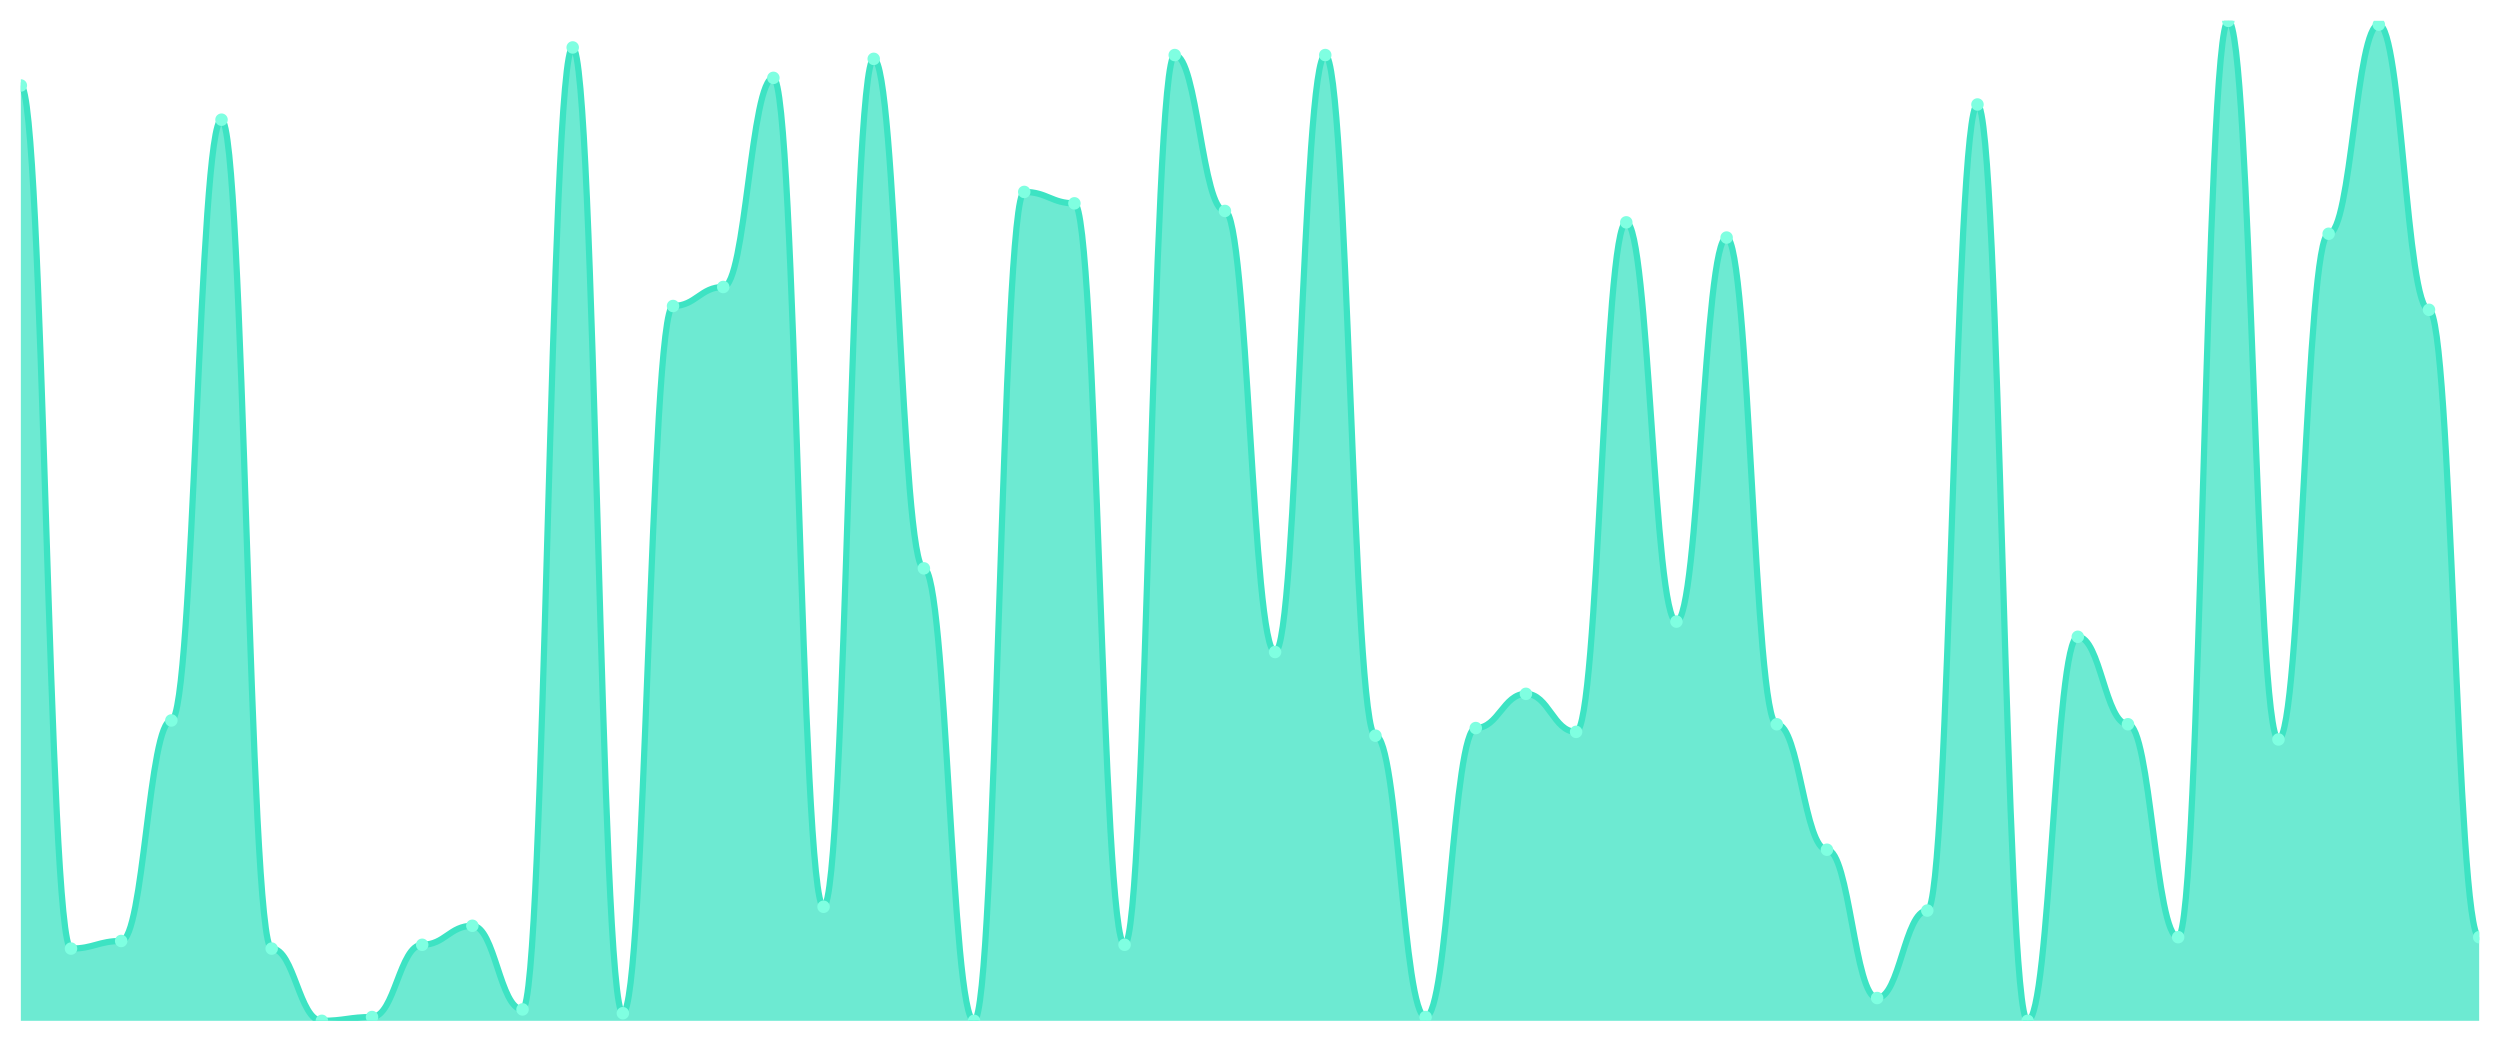
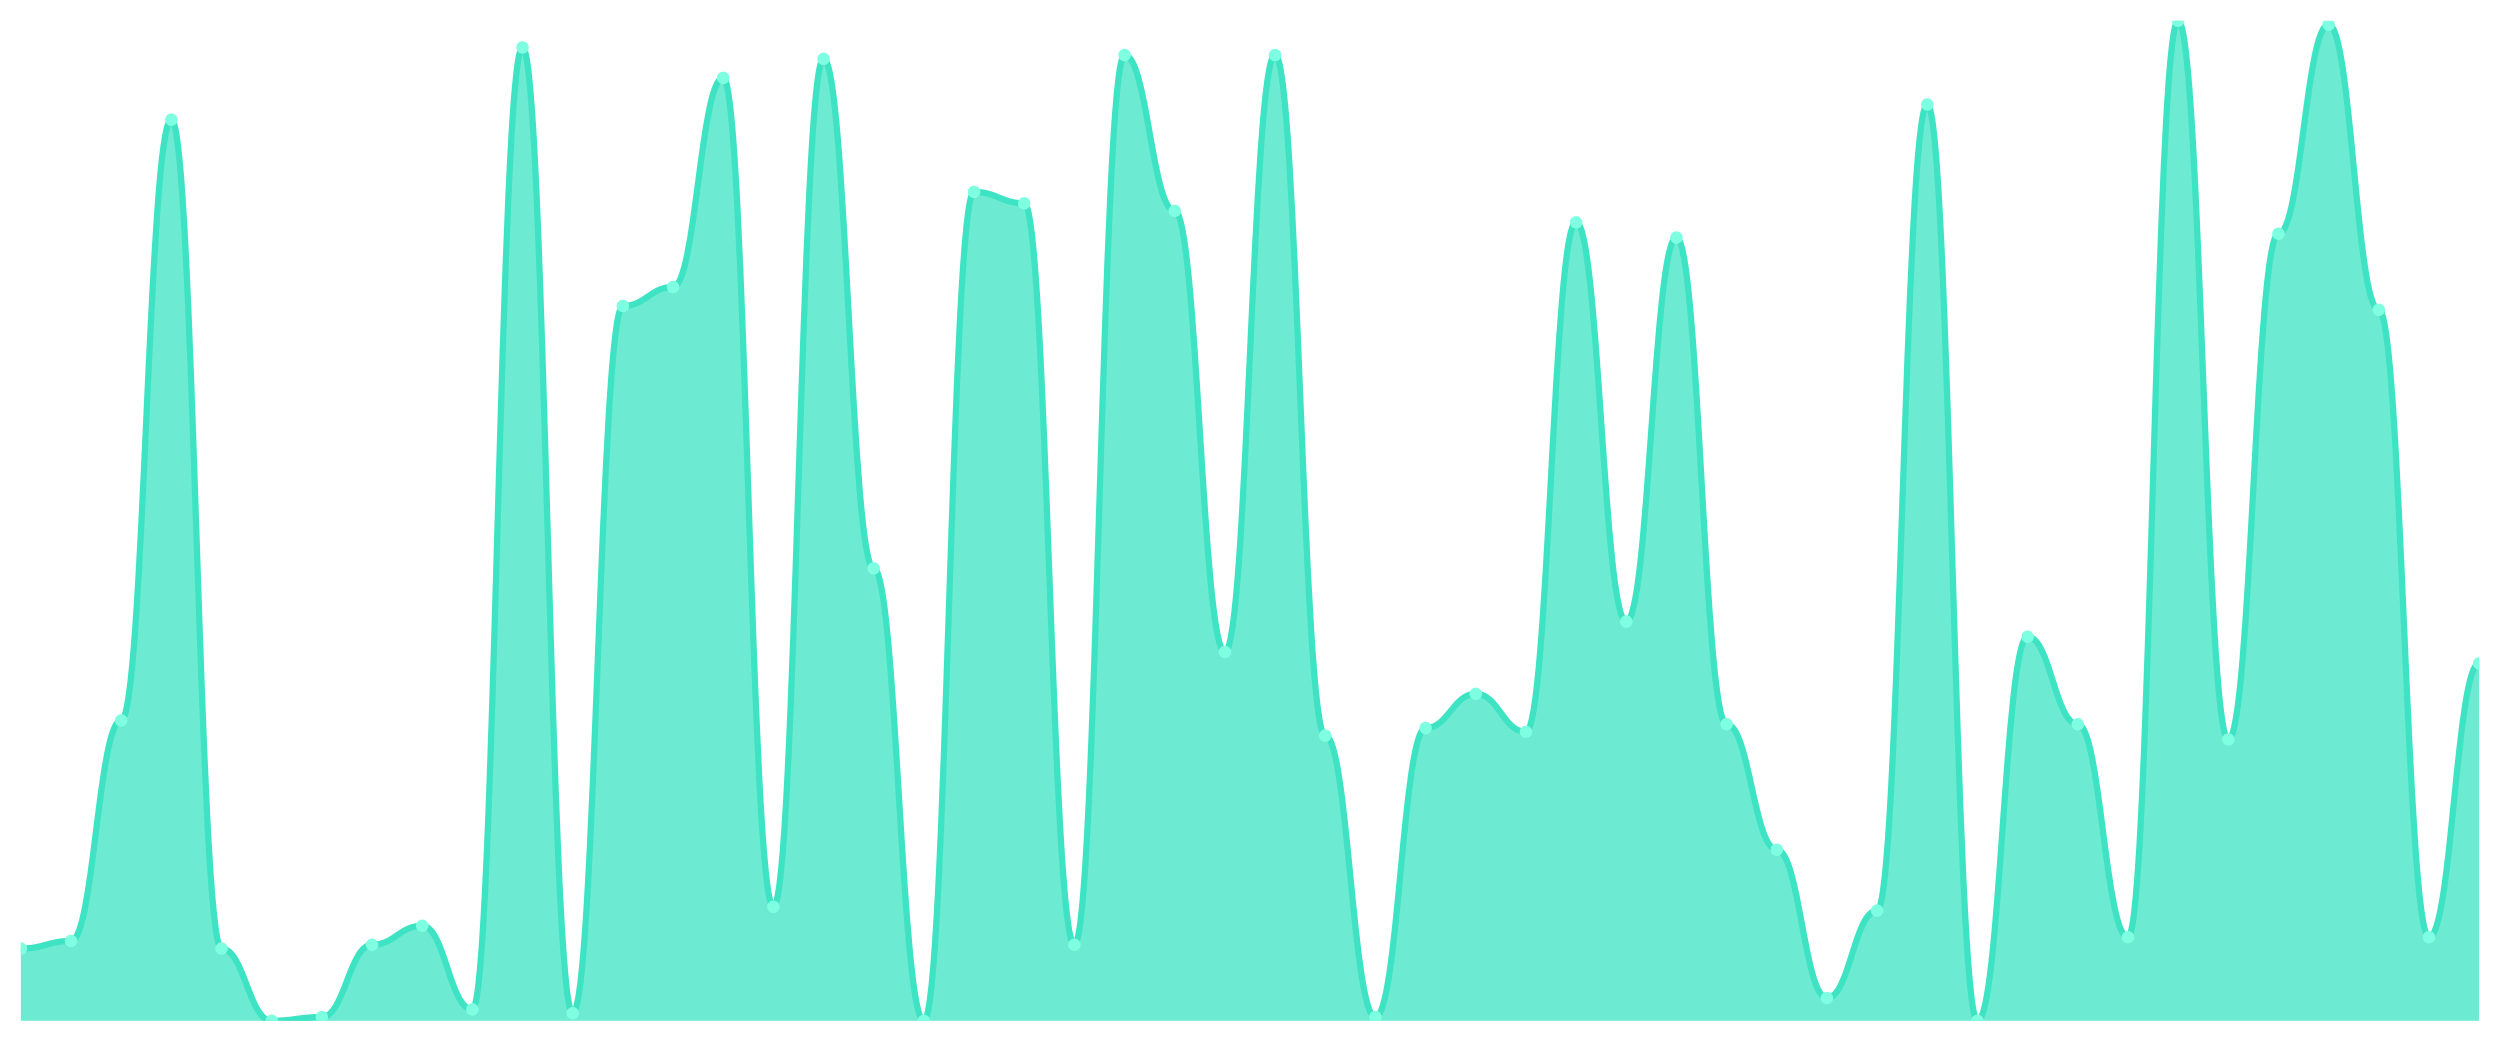
<svg xmlns="http://www.w3.org/2000/svg" viewBox="0 0 1200 500" width="1200" height="500">
  <defs>
    <clipPath id="c">
      <rect x="10" y="10" width="1180" height="480" />
    </clipPath>
  </defs>
  <rect width="1200" height="500" fill="none" />
  <g clip-path="url(#c)">
-     <path d="M 10,490 L 10,41.027 C 20.837,41.027 23.245,455.323 34.082,455.323 C 44.918,455.323 47.327,451.673 58.163,451.673 C 69,451.673 71.408,345.817 82.245,345.817 C 93.082,345.817 95.49,57.452 106.327,57.452 C 117.163,57.452 119.571,455.323 130.408,455.323 C 141.245,455.323 143.653,490 154.49,490 C 165.327,490 167.735,488.175 178.571,488.175 C 189.408,488.175 191.816,453.498 202.653,453.498 C 213.49,453.498 215.898,444.373 226.735,444.373 C 237.571,444.373 239.98,484.525 250.816,484.525 C 261.653,484.525 264.061,22.776 274.898,22.776 C 285.735,22.776 288.143,486.35 298.98,486.35 C 309.816,486.35 312.224,146.882 323.061,146.882 C 333.898,146.882 336.306,137.757 347.143,137.757 C 357.98,137.757 360.388,37.376 371.224,37.376 C 382.061,37.376 384.469,435.247 395.306,435.247 C 406.143,435.247 408.551,28.251 419.388,28.251 C 430.224,28.251 432.633,272.814 443.469,272.814 C 454.306,272.814 456.714,490 467.551,490 C 478.388,490 480.796,92.129 491.633,92.129 C 502.469,92.129 504.878,97.605 515.714,97.605 C 526.551,97.605 528.959,453.498 539.796,453.498 C 550.633,453.498 553.041,26.426 563.878,26.426 C 574.714,26.426 577.122,101.255 587.959,101.255 C 598.796,101.255 601.204,312.966 612.041,312.966 C 622.878,312.966 625.286,26.426 636.122,26.426 C 646.959,26.426 649.367,353.118 660.204,353.118 C 671.041,353.118 673.449,488.175 684.286,488.175 C 695.122,488.175 697.531,349.468 708.367,349.468 C 719.204,349.468 721.612,333.042 732.449,333.042 C 743.286,333.042 745.694,351.293 756.531,351.293 C 767.367,351.293 769.776,106.73 780.612,106.73 C 791.449,106.73 793.857,298.365 804.694,298.365 C 815.531,298.365 817.939,114.03 828.776,114.03 C 839.612,114.03 842.02,347.643 852.857,347.643 C 863.694,347.643 866.102,407.871 876.939,407.871 C 887.776,407.871 890.184,479.049 901.02,479.049 C 911.857,479.049 914.265,437.072 925.102,437.072 C 935.939,437.072 938.347,50.152 949.184,50.152 C 960.02,50.152 962.429,490 973.265,490 C 984.102,490 986.51,305.665 997.347,305.665 C 1008.184,305.665 1010.592,347.643 1021.429,347.643 C 1032.265,347.643 1034.673,449.848 1045.51,449.848 C 1056.347,449.848 1058.755,10 1069.592,10 C 1080.429,10 1082.837,354.943 1093.673,354.943 C 1104.51,354.943 1106.918,112.205 1117.755,112.205 C 1128.592,112.205 1131,11.825 1141.837,11.825 C 1152.673,11.825 1155.082,148.707 1165.918,148.707 C 1176.755,148.707 1179.163,449.848 1190,449.848 L 1190,490 Z" fill="rgba(61,227,195,0.75)" />
-     <path d="M 10,41.027 C 20.837,41.027 23.245,455.323 34.082,455.323 C 44.918,455.323 47.327,451.673 58.163,451.673 C 69,451.673 71.408,345.817 82.245,345.817 C 93.082,345.817 95.49,57.452 106.327,57.452 C 117.163,57.452 119.571,455.323 130.408,455.323 C 141.245,455.323 143.653,490 154.49,490 C 165.327,490 167.735,488.175 178.571,488.175 C 189.408,488.175 191.816,453.498 202.653,453.498 C 213.49,453.498 215.898,444.373 226.735,444.373 C 237.571,444.373 239.98,484.525 250.816,484.525 C 261.653,484.525 264.061,22.776 274.898,22.776 C 285.735,22.776 288.143,486.35 298.98,486.35 C 309.816,486.35 312.224,146.882 323.061,146.882 C 333.898,146.882 336.306,137.757 347.143,137.757 C 357.98,137.757 360.388,37.376 371.224,37.376 C 382.061,37.376 384.469,435.247 395.306,435.247 C 406.143,435.247 408.551,28.251 419.388,28.251 C 430.224,28.251 432.633,272.814 443.469,272.814 C 454.306,272.814 456.714,490 467.551,490 C 478.388,490 480.796,92.129 491.633,92.129 C 502.469,92.129 504.878,97.605 515.714,97.605 C 526.551,97.605 528.959,453.498 539.796,453.498 C 550.633,453.498 553.041,26.426 563.878,26.426 C 574.714,26.426 577.122,101.255 587.959,101.255 C 598.796,101.255 601.204,312.966 612.041,312.966 C 622.878,312.966 625.286,26.426 636.122,26.426 C 646.959,26.426 649.367,353.118 660.204,353.118 C 671.041,353.118 673.449,488.175 684.286,488.175 C 695.122,488.175 697.531,349.468 708.367,349.468 C 719.204,349.468 721.612,333.042 732.449,333.042 C 743.286,333.042 745.694,351.293 756.531,351.293 C 767.367,351.293 769.776,106.73 780.612,106.73 C 791.449,106.73 793.857,298.365 804.694,298.365 C 815.531,298.365 817.939,114.03 828.776,114.03 C 839.612,114.03 842.02,347.643 852.857,347.643 C 863.694,347.643 866.102,407.871 876.939,407.871 C 887.776,407.871 890.184,479.049 901.02,479.049 C 911.857,479.049 914.265,437.072 925.102,437.072 C 935.939,437.072 938.347,50.152 949.184,50.152 C 960.02,50.152 962.429,490 973.265,490 C 984.102,490 986.51,305.665 997.347,305.665 C 1008.184,305.665 1010.592,347.643 1021.429,347.643 C 1032.265,347.643 1034.673,449.848 1045.51,449.848 C 1056.347,449.848 1058.755,10 1069.592,10 C 1080.429,10 1082.837,354.943 1093.673,354.943 C 1104.51,354.943 1106.918,112.205 1117.755,112.205 C 1128.592,112.205 1131,11.825 1141.837,11.825 C 1152.673,11.825 1155.082,148.707 1165.918,148.707 C 1176.755,148.707 1179.163,449.848 1190,449.848" fill="none" stroke="#3de3c3" stroke-width="3" stroke-linecap="round" stroke-linejoin="round" />
-     <circle cx="10" cy="41.027" r="3" fill="#7fffe1" />
-     <circle cx="34.082" cy="455.323" r="3" fill="#7fffe1" />
-     <circle cx="58.163" cy="451.673" r="3" fill="#7fffe1" />
-     <circle cx="82.245" cy="345.817" r="3" fill="#7fffe1" />
-     <circle cx="106.327" cy="57.452" r="3" fill="#7fffe1" />
-     <circle cx="130.408" cy="455.323" r="3" fill="#7fffe1" />
-     <circle cx="154.49" cy="490" r="3" fill="#7fffe1" />
-     <circle cx="178.571" cy="488.175" r="3" fill="#7fffe1" />
-     <circle cx="202.653" cy="453.498" r="3" fill="#7fffe1" />
-     <circle cx="226.735" cy="444.373" r="3" fill="#7fffe1" />
-     <circle cx="250.816" cy="484.525" r="3" fill="#7fffe1" />
-     <circle cx="274.898" cy="22.776" r="3" fill="#7fffe1" />
-     <circle cx="298.98" cy="486.35" r="3" fill="#7fffe1" />
-     <circle cx="323.061" cy="146.882" r="3" fill="#7fffe1" />
-     <circle cx="347.143" cy="137.757" r="3" fill="#7fffe1" />
-     <circle cx="371.224" cy="37.376" r="3" fill="#7fffe1" />
-     <circle cx="395.306" cy="435.247" r="3" fill="#7fffe1" />
-     <circle cx="419.388" cy="28.251" r="3" fill="#7fffe1" />
-     <circle cx="443.469" cy="272.814" r="3" fill="#7fffe1" />
-     <circle cx="467.551" cy="490" r="3" fill="#7fffe1" />
-     <circle cx="491.633" cy="92.129" r="3" fill="#7fffe1" />
-     <circle cx="515.714" cy="97.605" r="3" fill="#7fffe1" />
-     <circle cx="539.796" cy="453.498" r="3" fill="#7fffe1" />
-     <circle cx="563.878" cy="26.426" r="3" fill="#7fffe1" />
-     <circle cx="587.959" cy="101.255" r="3" fill="#7fffe1" />
-     <circle cx="612.041" cy="312.966" r="3" fill="#7fffe1" />
-     <circle cx="636.122" cy="26.426" r="3" fill="#7fffe1" />
-     <circle cx="660.204" cy="353.118" r="3" fill="#7fffe1" />
-     <circle cx="684.286" cy="488.175" r="3" fill="#7fffe1" />
-     <circle cx="708.367" cy="349.468" r="3" fill="#7fffe1" />
-     <circle cx="732.449" cy="333.042" r="3" fill="#7fffe1" />
-     <circle cx="756.531" cy="351.293" r="3" fill="#7fffe1" />
-     <circle cx="780.612" cy="106.73" r="3" fill="#7fffe1" />
-     <circle cx="804.694" cy="298.365" r="3" fill="#7fffe1" />
-     <circle cx="828.776" cy="114.03" r="3" fill="#7fffe1" />
-     <circle cx="852.857" cy="347.643" r="3" fill="#7fffe1" />
-     <circle cx="876.939" cy="407.871" r="3" fill="#7fffe1" />
-     <circle cx="901.02" cy="479.049" r="3" fill="#7fffe1" />
-     <circle cx="925.102" cy="437.072" r="3" fill="#7fffe1" />
-     <circle cx="949.184" cy="50.152" r="3" fill="#7fffe1" />
-     <circle cx="973.265" cy="490" r="3" fill="#7fffe1" />
-     <circle cx="997.347" cy="305.665" r="3" fill="#7fffe1" />
-     <circle cx="1021.429" cy="347.643" r="3" fill="#7fffe1" />
-     <circle cx="1045.51" cy="449.848" r="3" fill="#7fffe1" />
-     <circle cx="1069.592" cy="10" r="3" fill="#7fffe1" />
-     <circle cx="1093.673" cy="354.943" r="3" fill="#7fffe1" />
-     <circle cx="1117.755" cy="112.205" r="3" fill="#7fffe1" />
-     <circle cx="1141.837" cy="11.825" r="3" fill="#7fffe1" />
-     <circle cx="1165.918" cy="148.707" r="3" fill="#7fffe1" />
-     <circle cx="1190" cy="449.848" r="3" fill="#7fffe1" />
+     <path d="M 10,490 L 10,455.323 C 20.837,455.323 23.245,451.673 34.082,451.673 C 44.918,451.673 47.327,345.817 58.163,345.817 C 69,345.817 71.408,57.452 82.245,57.452 C 93.082,57.452 95.49,455.323 106.327,455.323 C 117.163,455.323 119.571,490 130.408,490 C 141.245,490 143.653,488.175 154.49,488.175 C 165.327,488.175 167.735,453.498 178.571,453.498 C 189.408,453.498 191.816,444.373 202.653,444.373 C 213.49,444.373 215.898,484.525 226.735,484.525 C 237.571,484.525 239.98,22.776 250.816,22.776 C 261.653,22.776 264.061,486.35 274.898,486.35 C 285.735,486.35 288.143,146.882 298.98,146.882 C 309.816,146.882 312.224,137.757 323.061,137.757 C 333.898,137.757 336.306,37.376 347.143,37.376 C 357.98,37.376 360.388,435.247 371.224,435.247 C 382.061,435.247 384.469,28.251 395.306,28.251 C 406.143,28.251 408.551,272.814 419.388,272.814 C 430.224,272.814 432.633,490 443.469,490 C 454.306,490 456.714,92.129 467.551,92.129 C 478.388,92.129 480.796,97.605 491.633,97.605 C 502.469,97.605 504.878,453.498 515.714,453.498 C 526.551,453.498 528.959,26.426 539.796,26.426 C 550.633,26.426 553.041,101.255 563.878,101.255 C 574.714,101.255 577.122,312.966 587.959,312.966 C 598.796,312.966 601.204,26.426 612.041,26.426 C 622.878,26.426 625.286,353.118 636.122,353.118 C 646.959,353.118 649.367,488.175 660.204,488.175 C 671.041,488.175 673.449,349.468 684.286,349.468 C 695.122,349.468 697.531,333.042 708.367,333.042 C 719.204,333.042 721.612,351.293 732.449,351.293 C 743.286,351.293 745.694,106.73 756.531,106.73 C 767.367,106.73 769.776,298.365 780.612,298.365 C 791.449,298.365 793.857,114.03 804.694,114.03 C 815.531,114.03 817.939,347.643 828.776,347.643 C 839.612,347.643 842.02,407.871 852.857,407.871 C 863.694,407.871 866.102,479.049 876.939,479.049 C 887.776,479.049 890.184,437.072 901.02,437.072 C 911.857,437.072 914.265,50.152 925.102,50.152 C 935.939,50.152 938.347,490 949.184,490 C 960.02,490 962.429,305.665 973.265,305.665 C 984.102,305.665 986.51,347.643 997.347,347.643 C 1008.184,347.643 1010.592,449.848 1021.429,449.848 C 1032.265,449.848 1034.673,10 1045.51,10 C 1056.347,10 1058.755,354.943 1069.592,354.943 C 1080.429,354.943 1082.837,112.205 1093.673,112.205 C 1104.51,112.205 1106.918,11.825 1117.755,11.825 C 1128.592,11.825 1131,148.707 1141.837,148.707 C 1152.673,148.707 1155.082,449.848 1165.918,449.848 C 1176.755,449.848 1179.163,318.441 1190,318.441 L 1190,490 Z" fill="rgba(61,227,195,0.75)" />
+     <path d="M 10,455.323 C 20.837,455.323 23.245,451.673 34.082,451.673 C 44.918,451.673 47.327,345.817 58.163,345.817 C 69,345.817 71.408,57.452 82.245,57.452 C 93.082,57.452 95.49,455.323 106.327,455.323 C 117.163,455.323 119.571,490 130.408,490 C 141.245,490 143.653,488.175 154.49,488.175 C 165.327,488.175 167.735,453.498 178.571,453.498 C 189.408,453.498 191.816,444.373 202.653,444.373 C 213.49,444.373 215.898,484.525 226.735,484.525 C 237.571,484.525 239.98,22.776 250.816,22.776 C 261.653,22.776 264.061,486.35 274.898,486.35 C 285.735,486.35 288.143,146.882 298.98,146.882 C 309.816,146.882 312.224,137.757 323.061,137.757 C 333.898,137.757 336.306,37.376 347.143,37.376 C 357.98,37.376 360.388,435.247 371.224,435.247 C 382.061,435.247 384.469,28.251 395.306,28.251 C 406.143,28.251 408.551,272.814 419.388,272.814 C 430.224,272.814 432.633,490 443.469,490 C 454.306,490 456.714,92.129 467.551,92.129 C 478.388,92.129 480.796,97.605 491.633,97.605 C 502.469,97.605 504.878,453.498 515.714,453.498 C 526.551,453.498 528.959,26.426 539.796,26.426 C 550.633,26.426 553.041,101.255 563.878,101.255 C 574.714,101.255 577.122,312.966 587.959,312.966 C 598.796,312.966 601.204,26.426 612.041,26.426 C 622.878,26.426 625.286,353.118 636.122,353.118 C 646.959,353.118 649.367,488.175 660.204,488.175 C 671.041,488.175 673.449,349.468 684.286,349.468 C 695.122,349.468 697.531,333.042 708.367,333.042 C 719.204,333.042 721.612,351.293 732.449,351.293 C 743.286,351.293 745.694,106.73 756.531,106.73 C 767.367,106.73 769.776,298.365 780.612,298.365 C 791.449,298.365 793.857,114.03 804.694,114.03 C 815.531,114.03 817.939,347.643 828.776,347.643 C 839.612,347.643 842.02,407.871 852.857,407.871 C 863.694,407.871 866.102,479.049 876.939,479.049 C 887.776,479.049 890.184,437.072 901.02,437.072 C 911.857,437.072 914.265,50.152 925.102,50.152 C 935.939,50.152 938.347,490 949.184,490 C 960.02,490 962.429,305.665 973.265,305.665 C 984.102,305.665 986.51,347.643 997.347,347.643 C 1008.184,347.643 1010.592,449.848 1021.429,449.848 C 1032.265,449.848 1034.673,10 1045.51,10 C 1056.347,10 1058.755,354.943 1069.592,354.943 C 1080.429,354.943 1082.837,112.205 1093.673,112.205 C 1104.51,112.205 1106.918,11.825 1117.755,11.825 C 1128.592,11.825 1131,148.707 1141.837,148.707 C 1152.673,148.707 1155.082,449.848 1165.918,449.848 C 1176.755,449.848 1179.163,318.441 1190,318.441" fill="none" stroke="#3de3c3" stroke-width="3" stroke-linecap="round" stroke-linejoin="round" />
+     <circle cx="10" cy="455.323" r="3" fill="#7fffe1" />
+     <circle cx="34.082" cy="451.673" r="3" fill="#7fffe1" />
+     <circle cx="58.163" cy="345.817" r="3" fill="#7fffe1" />
+     <circle cx="82.245" cy="57.452" r="3" fill="#7fffe1" />
+     <circle cx="106.327" cy="455.323" r="3" fill="#7fffe1" />
+     <circle cx="130.408" cy="490" r="3" fill="#7fffe1" />
+     <circle cx="154.49" cy="488.175" r="3" fill="#7fffe1" />
+     <circle cx="178.571" cy="453.498" r="3" fill="#7fffe1" />
+     <circle cx="202.653" cy="444.373" r="3" fill="#7fffe1" />
+     <circle cx="226.735" cy="484.525" r="3" fill="#7fffe1" />
+     <circle cx="250.816" cy="22.776" r="3" fill="#7fffe1" />
+     <circle cx="274.898" cy="486.35" r="3" fill="#7fffe1" />
+     <circle cx="298.98" cy="146.882" r="3" fill="#7fffe1" />
+     <circle cx="323.061" cy="137.757" r="3" fill="#7fffe1" />
+     <circle cx="347.143" cy="37.376" r="3" fill="#7fffe1" />
+     <circle cx="371.224" cy="435.247" r="3" fill="#7fffe1" />
+     <circle cx="395.306" cy="28.251" r="3" fill="#7fffe1" />
+     <circle cx="419.388" cy="272.814" r="3" fill="#7fffe1" />
+     <circle cx="443.469" cy="490" r="3" fill="#7fffe1" />
+     <circle cx="467.551" cy="92.129" r="3" fill="#7fffe1" />
+     <circle cx="491.633" cy="97.605" r="3" fill="#7fffe1" />
+     <circle cx="515.714" cy="453.498" r="3" fill="#7fffe1" />
+     <circle cx="539.796" cy="26.426" r="3" fill="#7fffe1" />
+     <circle cx="563.878" cy="101.255" r="3" fill="#7fffe1" />
+     <circle cx="587.959" cy="312.966" r="3" fill="#7fffe1" />
+     <circle cx="612.041" cy="26.426" r="3" fill="#7fffe1" />
+     <circle cx="636.122" cy="353.118" r="3" fill="#7fffe1" />
+     <circle cx="660.204" cy="488.175" r="3" fill="#7fffe1" />
+     <circle cx="684.286" cy="349.468" r="3" fill="#7fffe1" />
+     <circle cx="708.367" cy="333.042" r="3" fill="#7fffe1" />
+     <circle cx="732.449" cy="351.293" r="3" fill="#7fffe1" />
+     <circle cx="756.531" cy="106.73" r="3" fill="#7fffe1" />
+     <circle cx="780.612" cy="298.365" r="3" fill="#7fffe1" />
+     <circle cx="804.694" cy="114.03" r="3" fill="#7fffe1" />
+     <circle cx="828.776" cy="347.643" r="3" fill="#7fffe1" />
+     <circle cx="852.857" cy="407.871" r="3" fill="#7fffe1" />
+     <circle cx="876.939" cy="479.049" r="3" fill="#7fffe1" />
+     <circle cx="901.02" cy="437.072" r="3" fill="#7fffe1" />
+     <circle cx="925.102" cy="50.152" r="3" fill="#7fffe1" />
+     <circle cx="949.184" cy="490" r="3" fill="#7fffe1" />
+     <circle cx="973.265" cy="305.665" r="3" fill="#7fffe1" />
+     <circle cx="997.347" cy="347.643" r="3" fill="#7fffe1" />
+     <circle cx="1021.429" cy="449.848" r="3" fill="#7fffe1" />
+     <circle cx="1045.51" cy="10" r="3" fill="#7fffe1" />
+     <circle cx="1069.592" cy="354.943" r="3" fill="#7fffe1" />
+     <circle cx="1093.673" cy="112.205" r="3" fill="#7fffe1" />
+     <circle cx="1117.755" cy="11.825" r="3" fill="#7fffe1" />
+     <circle cx="1141.837" cy="148.707" r="3" fill="#7fffe1" />
+     <circle cx="1165.918" cy="449.848" r="3" fill="#7fffe1" />
+     <circle cx="1190" cy="318.441" r="3" fill="#7fffe1" />
  </g>
</svg>
